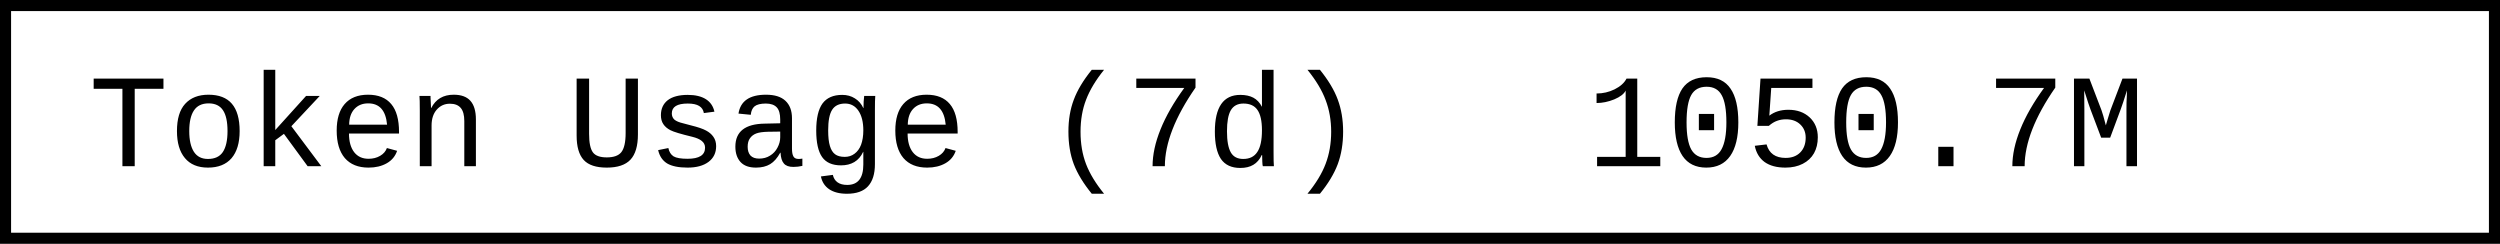
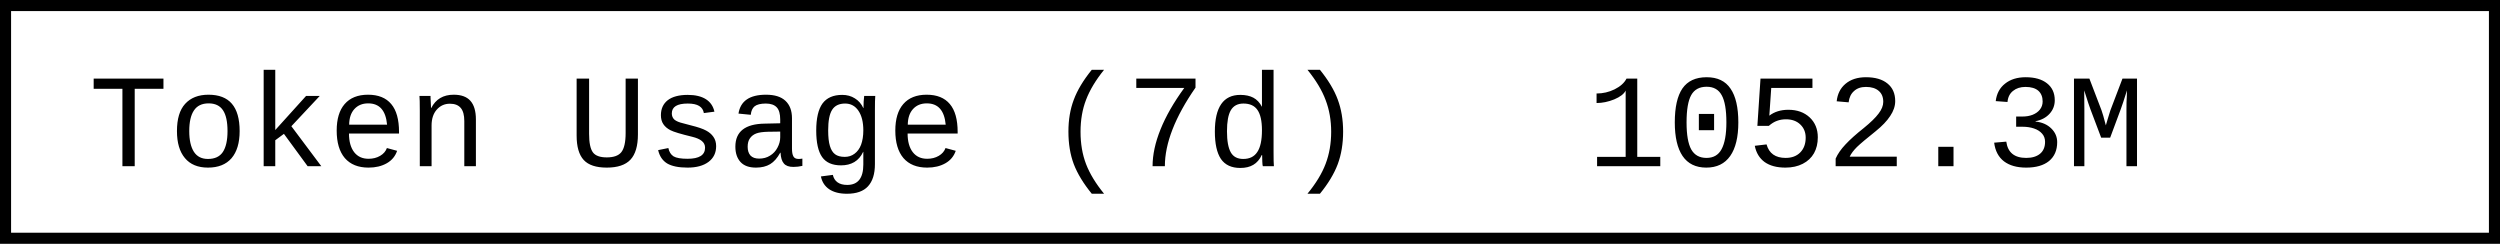
- <svg xmlns="http://www.w3.org/2000/svg" width="225.6" height="22" role="img" aria-label="Token Usage (7d): 1050.7M">
+ <svg xmlns="http://www.w3.org/2000/svg" width="225.6" height="22" role="img" aria-label="Token Usage (7d): 1052.3M">
  <rect x="0.5" y="0.5" width="224.6" height="21" fill="#fff" stroke="#000" stroke-width="1" />
  <g font-family="'Consolas','Monaco','Courier New',monospace" font-size="12" fill="#000">
    <text x="8" y="15">Token Usage (7d)</text>
-     <text x="143.2" y="15">1050.7M</text>
+     <text x="143.2" y="15">1052.3M</text>
  </g>
</svg>
